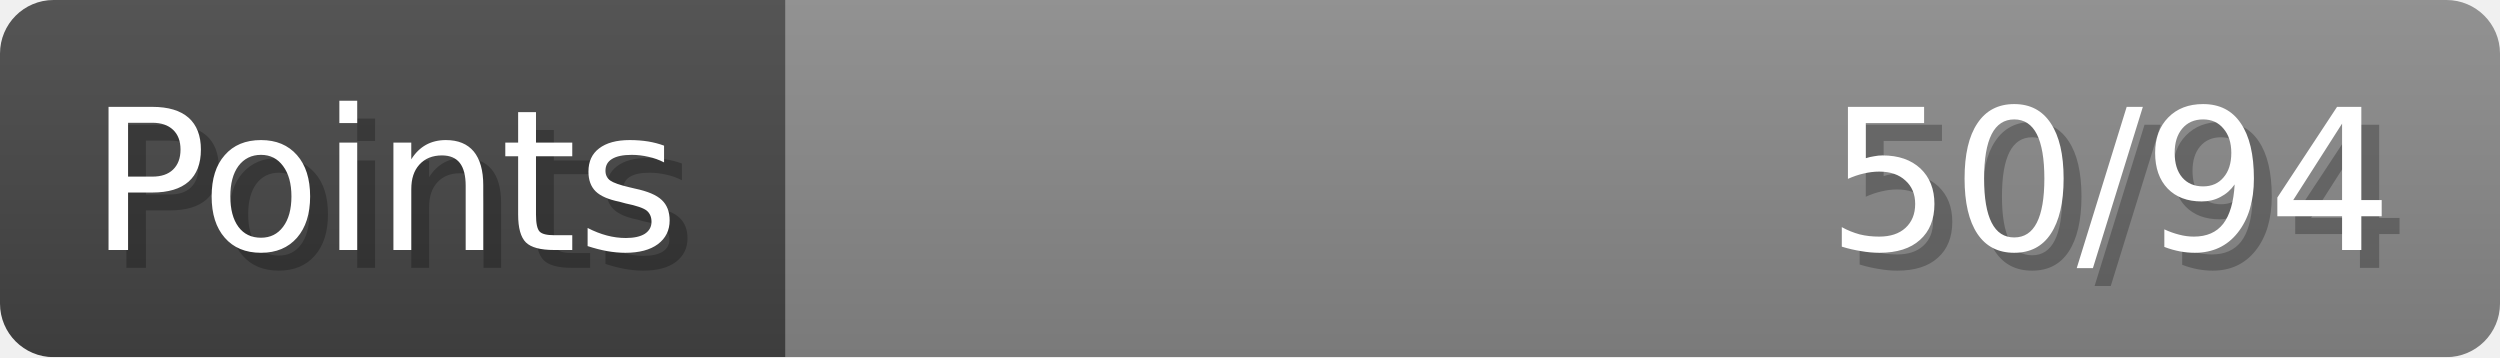
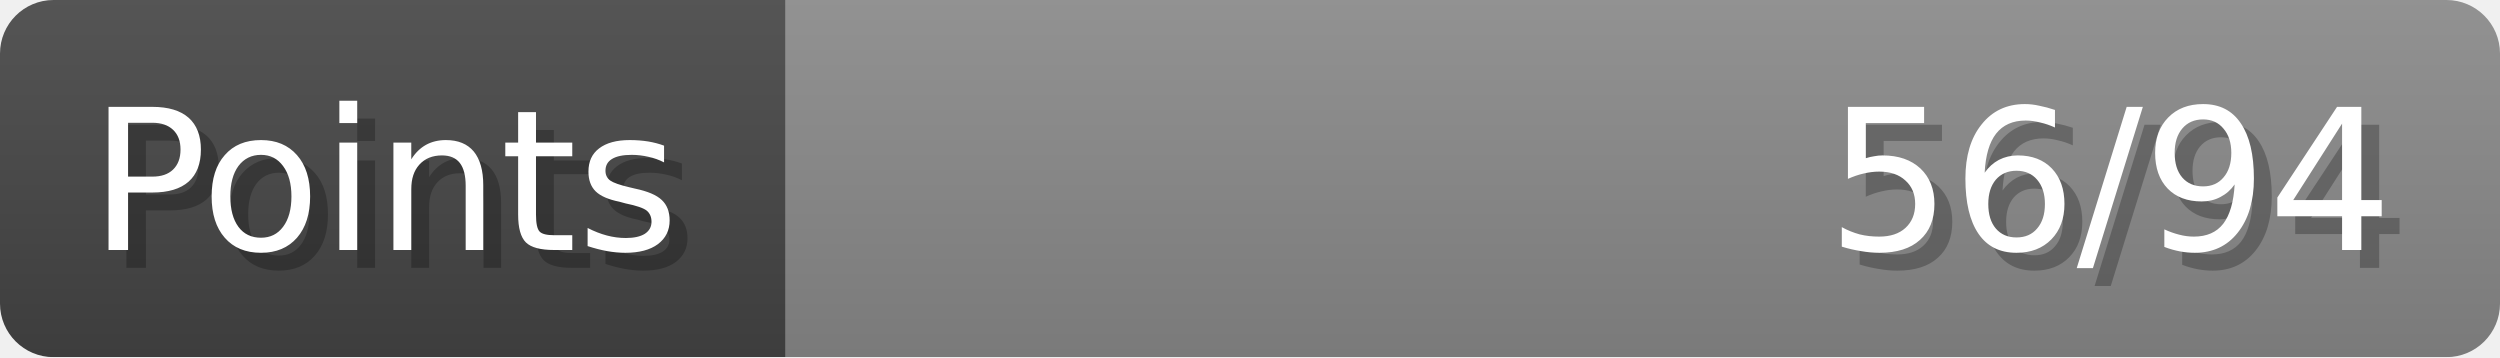
- <svg xmlns="http://www.w3.org/2000/svg" width="140px" height="20px" role="img" aria-label="Points: 50/94">
+ <svg xmlns="http://www.w3.org/2000/svg" width="140px" height="20px" role="img" aria-label="Points: 56/94">
  <linearGradient id="a" x2="0" y2="100%">
    <stop offset="0" stop-opacity=".1" stop-color="#EEE" />
    <stop offset="1" stop-opacity=".1" />
  </linearGradient>
  <mask id="m">
    <rect width="100%" height="100%" rx="3" fill="#FFF" />
  </mask>
  <g mask="url(#m)">
    <rect x="0" y="0" width="44" height="20" fill="#444" />
    <svg x="44" y="0" width="96" height="20">
      <rect width="100%" height="100%" fill="#888888" />
      <rect width="0%" height="100%" fill="#33CC11" transform="">
-         <animate attributeName="width" begin="0.5s" dur="600ms" from="0%" to="53%" repeatCount="1" fill="freeze" calcMode="spline" keyTimes="0; 1" keySplines="0.3, 0.61, 0.355, 1" />
+         <animate attributeName="width" begin="0.5s" dur="600ms" from="0%" to="59%" repeatCount="1" fill="freeze" calcMode="spline" keyTimes="0; 1" keySplines="0.3, 0.61, 0.355, 1" />
      </rect>
    </svg>
    <rect width="140" height="20" fill="url(#a)" />
  </g>
  <g aria-hidden="true" font-size="11" font-family="Verdana, DejaVu Sans, sans-serif" fill="#FFFFFF">
    <text x="6" y="15" fill="#000" opacity="0.25">Points</text>
    <text x="5" y="14">Points</text>
-     <text x="135" y="15" fill="#000" opacity="0.25" text-anchor="end">50/94</text>
-     <text x="134" y="14" text-anchor="end">50/94</text>
+     <text x="135" y="15" fill="#000" opacity="0.25" text-anchor="end">56/94</text>
+     <text x="134" y="14" text-anchor="end">56/94</text>
  </g>
</svg>
